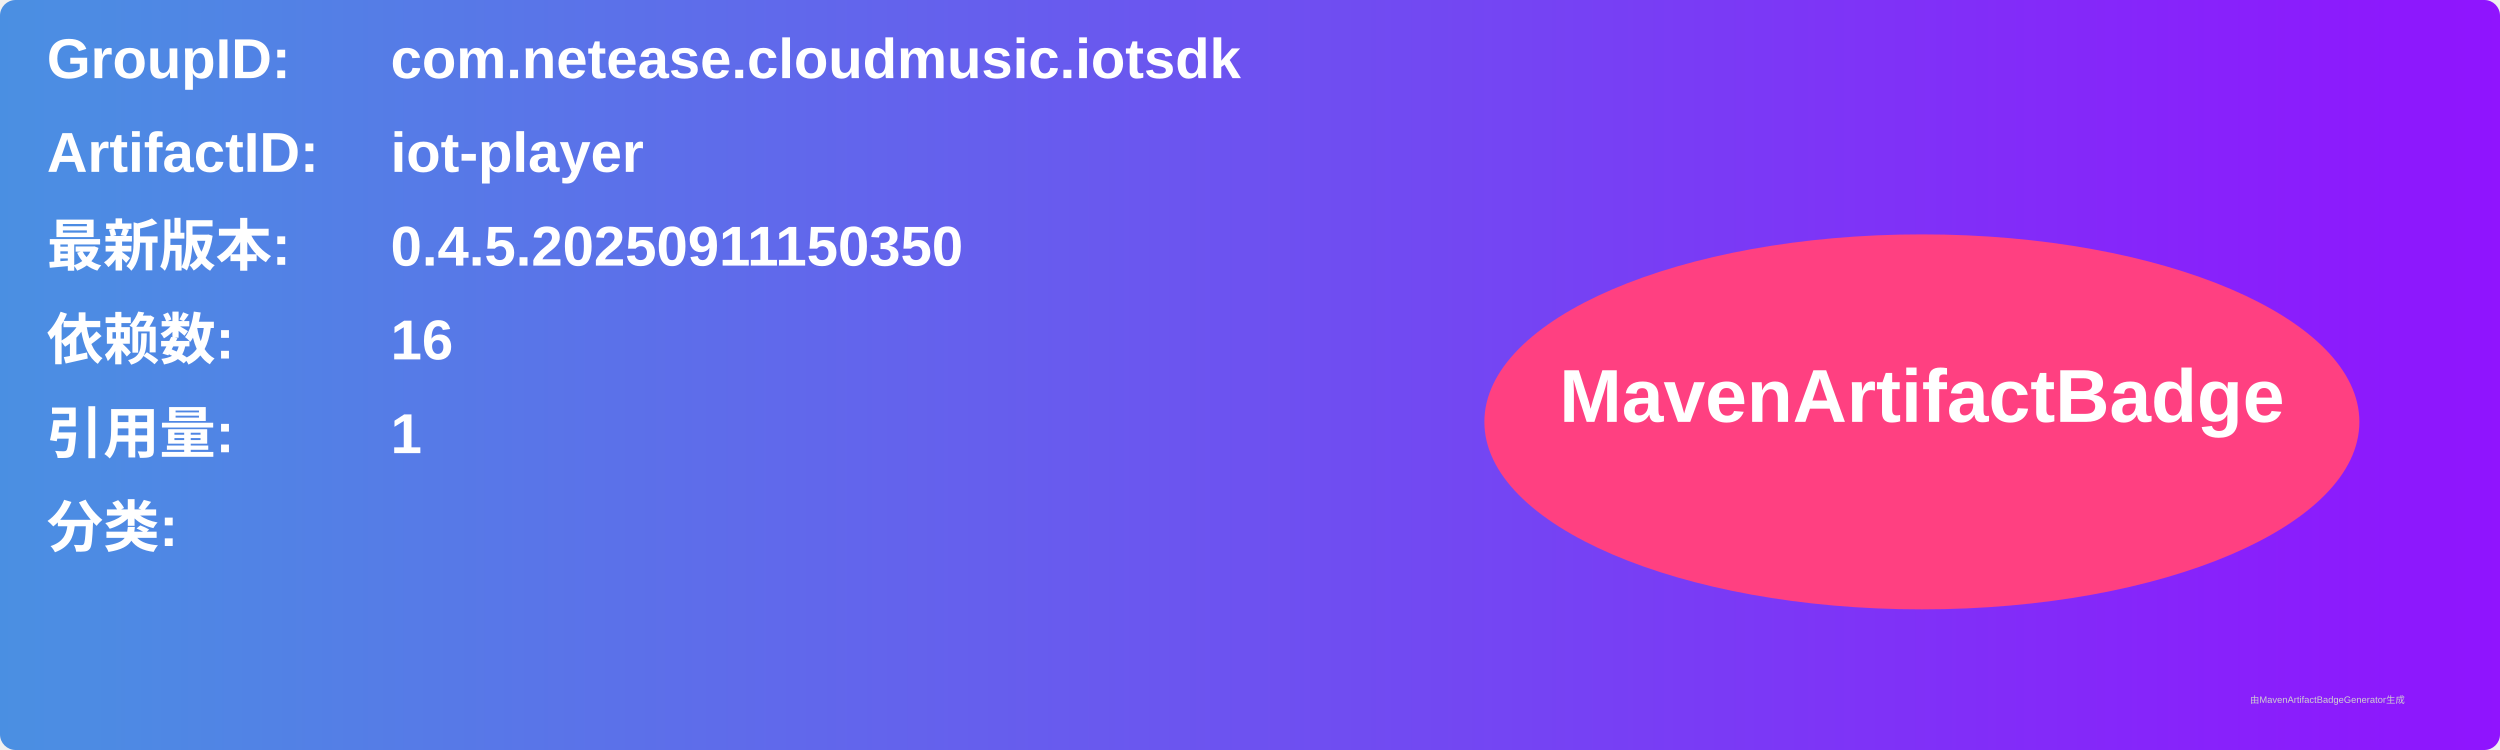
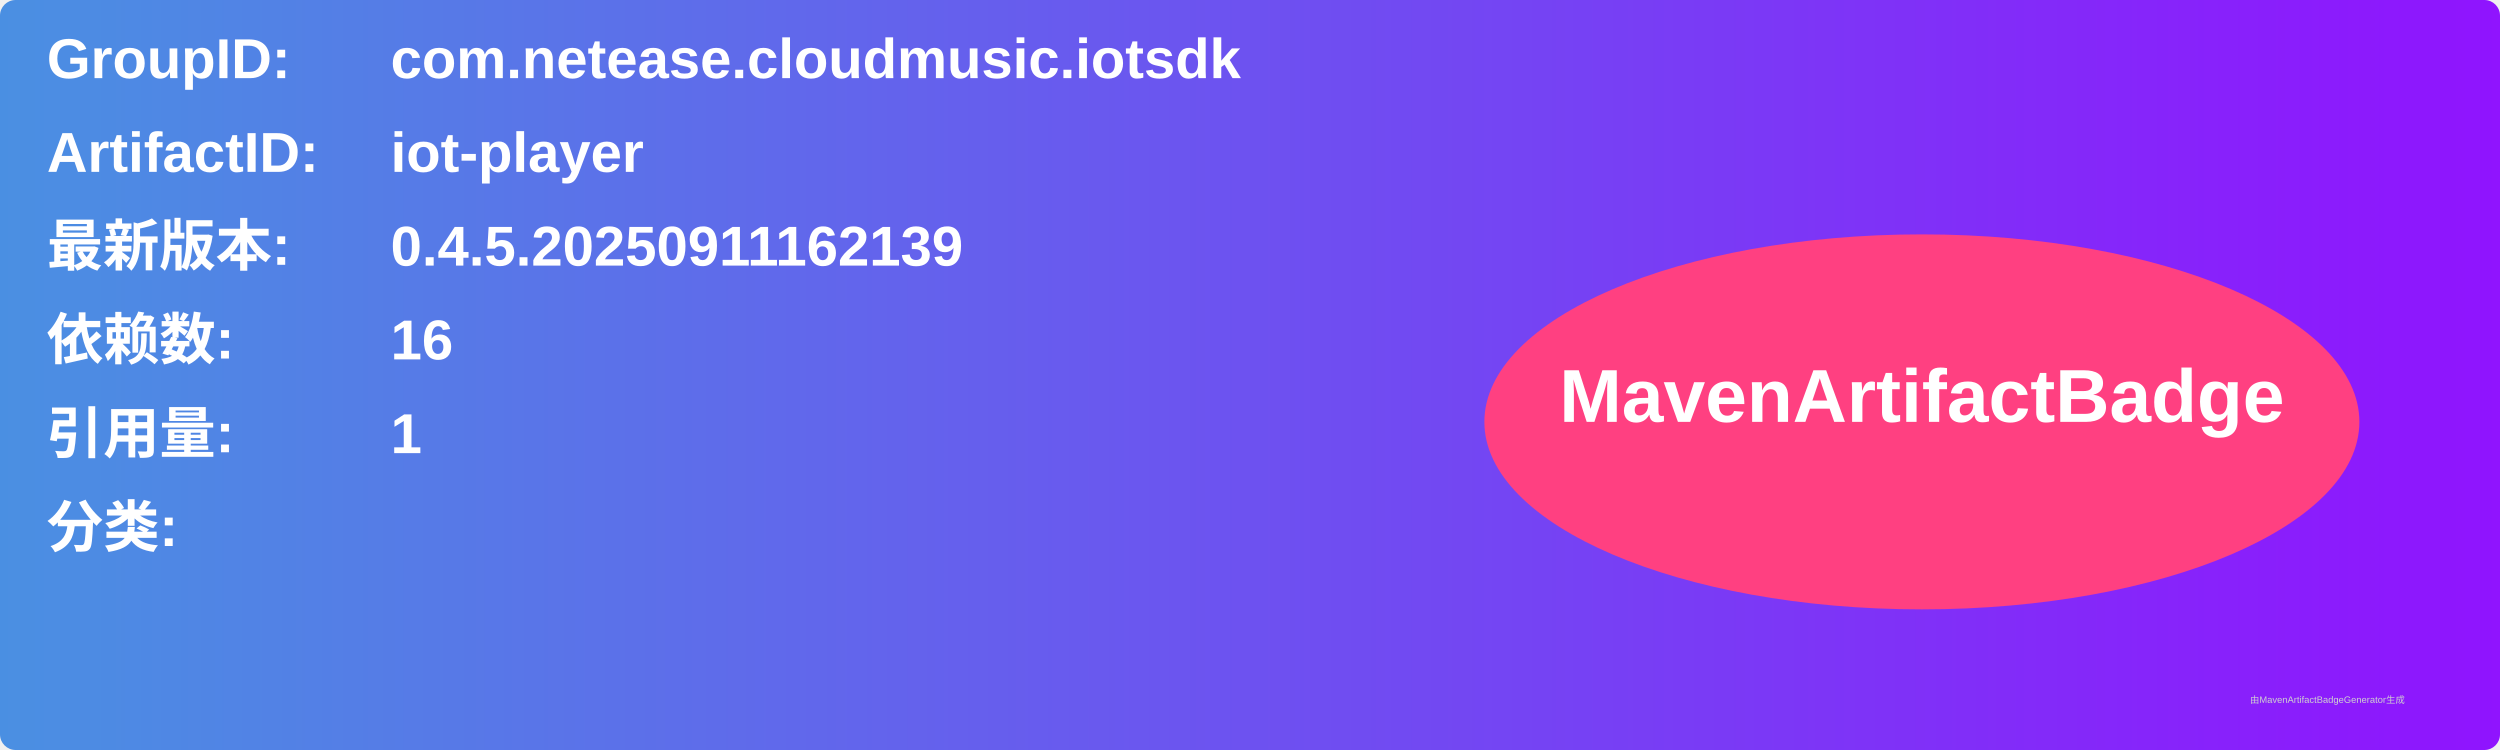
<svg xmlns="http://www.w3.org/2000/svg" width="800" height="240" viewBox="0 0 800 240">
  <linearGradient id="grad" x1="0%" y1="0%" x2="100%" y2="0%">
    <stop offset="0%" stop-color="#4a90e2" />
    <stop offset="100%" stop-color="#9013fe" />
  </linearGradient>
  <rect width="100%" height="100%" rx="5" ry="5" fill="url(#grad)" />
  <g transform="translate(15, 15)">
    <text x="0" y="10" font-family="Arial" font-size="18" fill="white" font-weight="bold" width="260">GroupID:</text>
    <text x="110" y="10" font-family="Arial" font-size="18" fill="white" font-weight="bold" width="460">com.netease.cloudmusic.iotsdk</text>
    <text x="0" y="40" font-family="Arial" font-size="18" fill="white" font-weight="bold" width="260">ArtifactID:</text>
    <text x="110" y="40" font-family="Arial" font-size="18" fill="white" font-weight="bold" width="460">iot-player</text>
    <text x="0" y="70" font-family="Arial" font-size="18" fill="white" font-weight="bold">最新版本:</text>
    <text x="110" y="70" font-family="Arial" font-size="18" fill="white" font-weight="bold">
-       <tspan font-weight="bold">0.4.5.20250911150350</tspan>
+       <tspan font-weight="bold">0.4.5.20250911162139</tspan>
    </text>
    <text x="0" y="100" font-family="Arial" font-size="18" fill="white" font-weight="bold">依赖数: </text>
    <text x="110" y="100" font-family="Arial" font-size="18" fill="white">
      <tspan font-weight="bold">16</tspan>
    </text>
    <text x="0" y="130" font-family="Arial" font-size="18" fill="white" font-weight="bold">引用量: </text>
    <text x="110" y="130" font-family="Arial" font-size="18" fill="white">
      <tspan font-weight="bold">1</tspan>
    </text>
    <text x="0" y="160" font-family="Arial" font-size="18" fill="white" font-weight="bold">分类:</text>
    <text x="10" y="190" font-family="Arial" font-size="10" fill="white">
      <tspan font-weight="bold" />
    </text>
    <ellipse cx="600" cy="120" rx="140" ry="60" fill="#ff4081" />
    <text x="600" y="120" text-anchor="middle" font-family="Arial" font-size="24" fill="white" font-weight="bold">MavenArtifactBadge</text>
  </g>
  <text x="720" y="225" font-family="Arial" font-size="3" fill="#d0d0d0">由MavenArtifactBadgeGenerator生成</text>
</svg>
